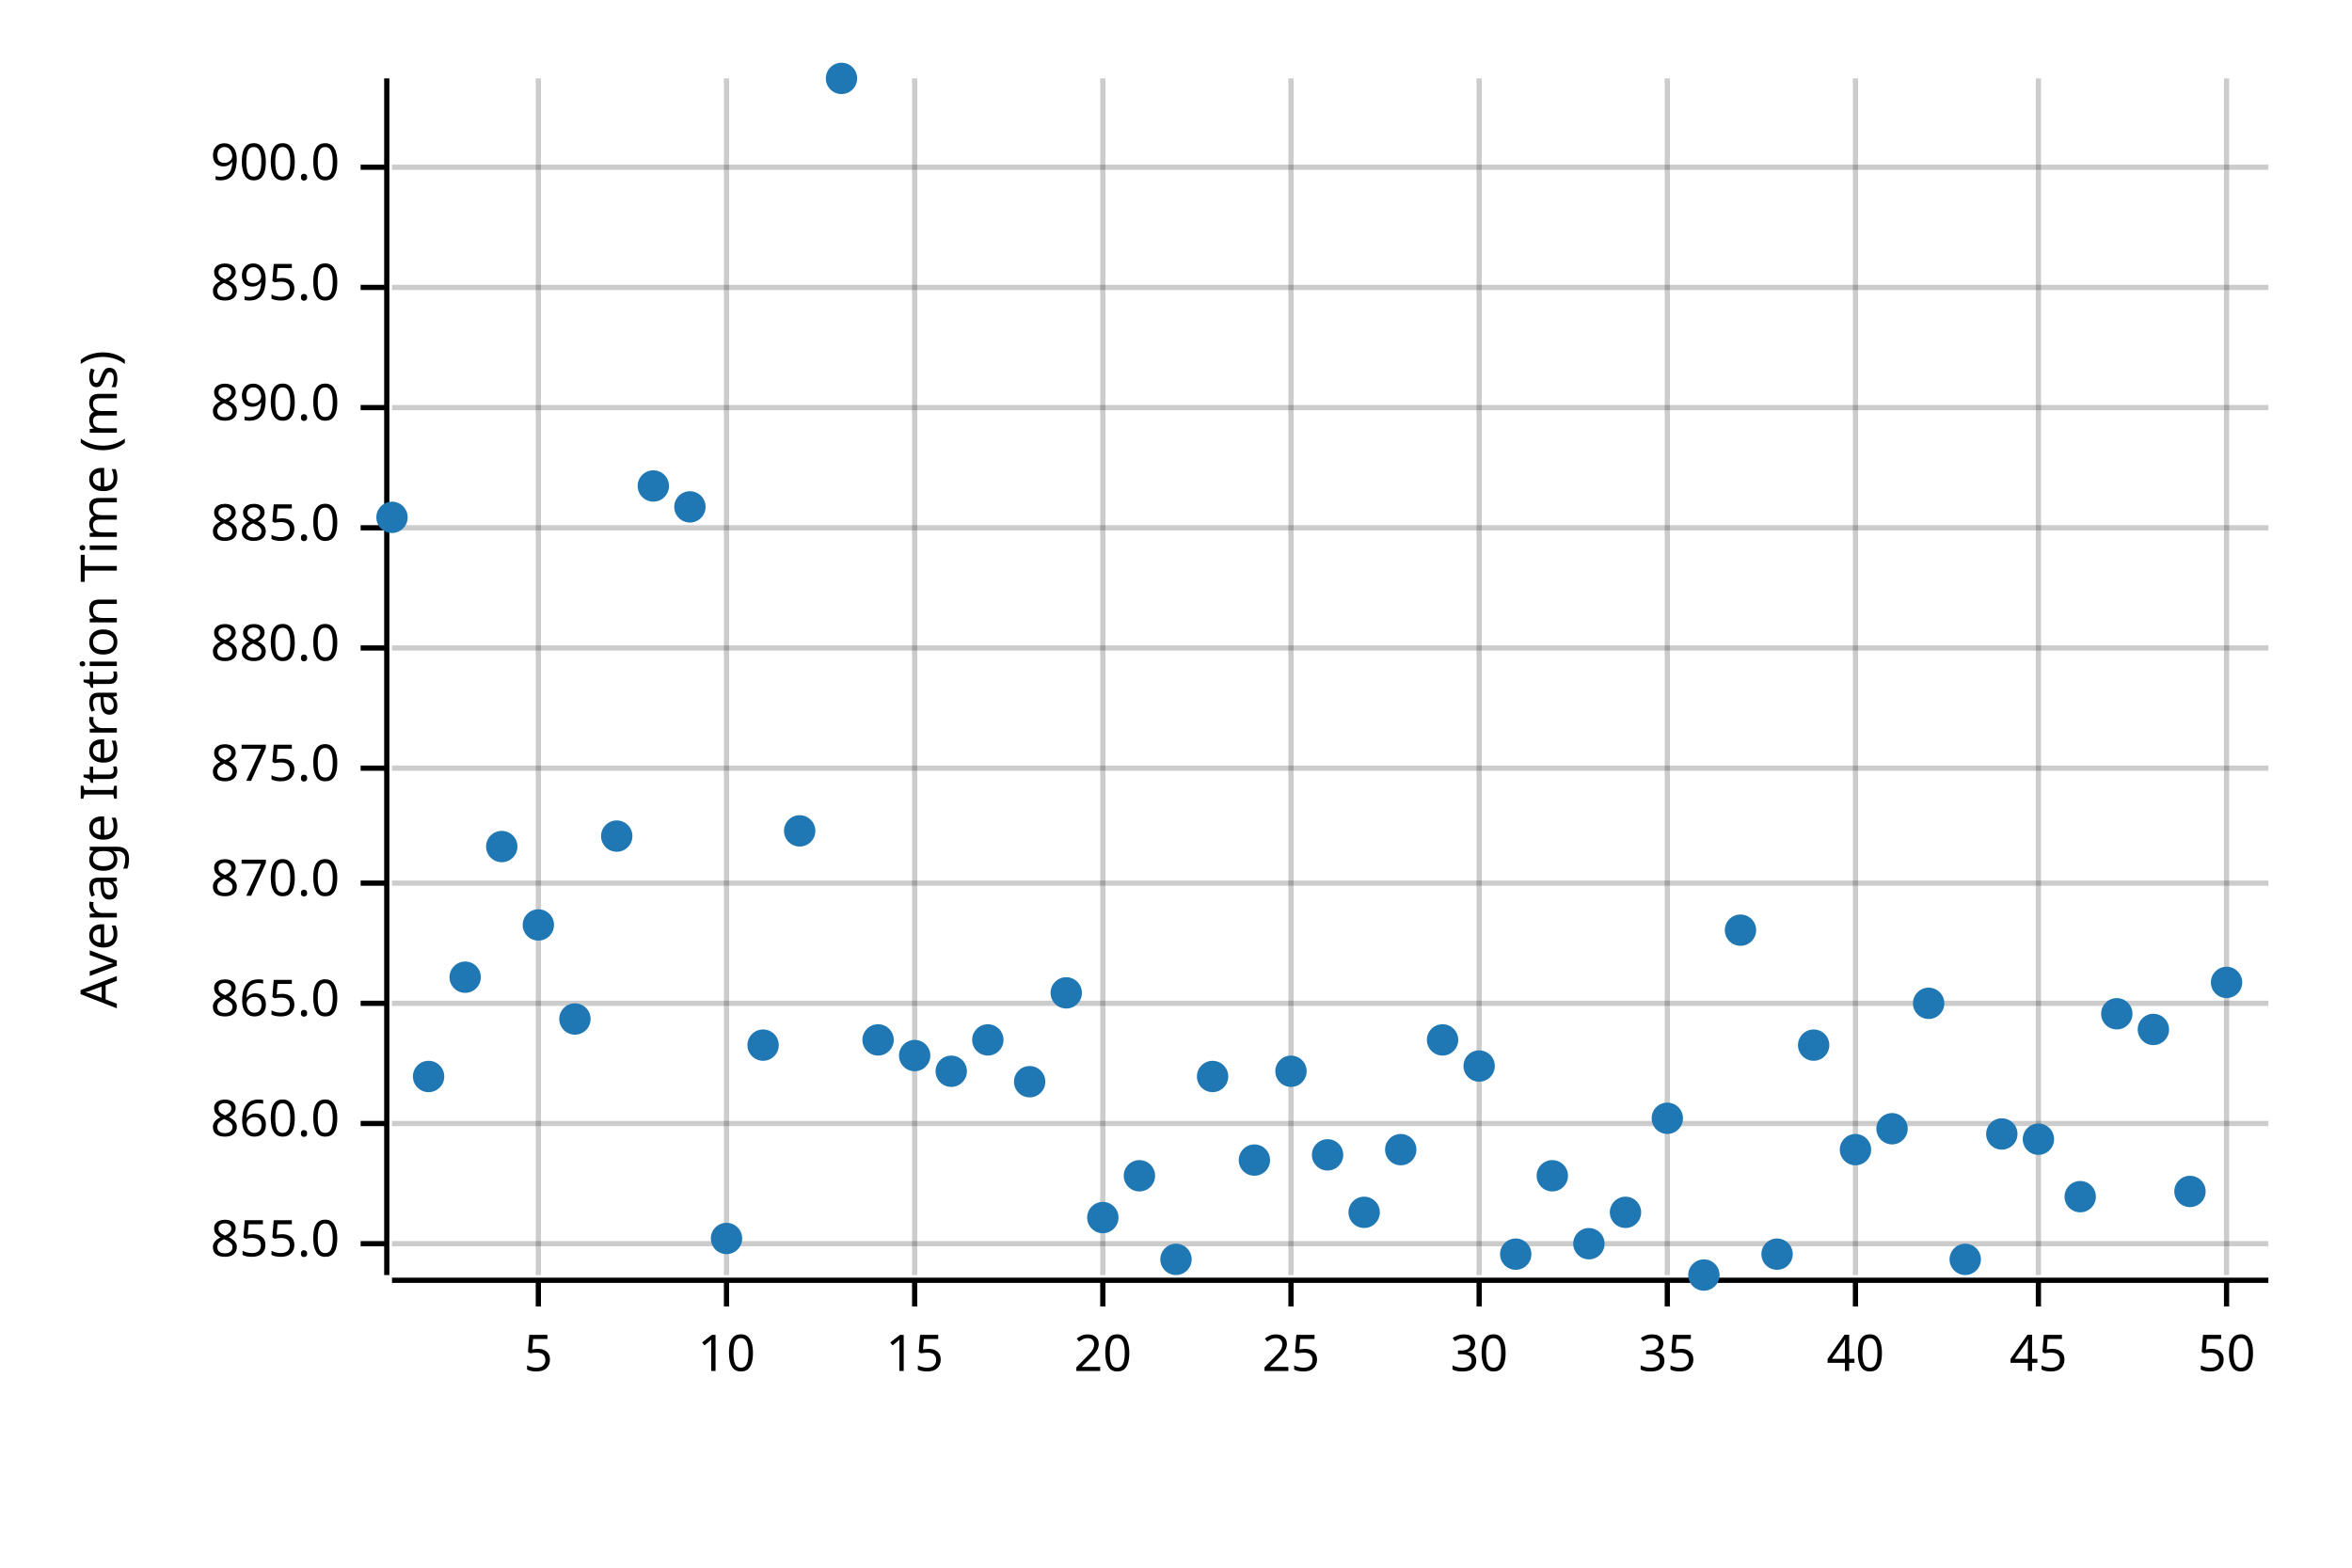
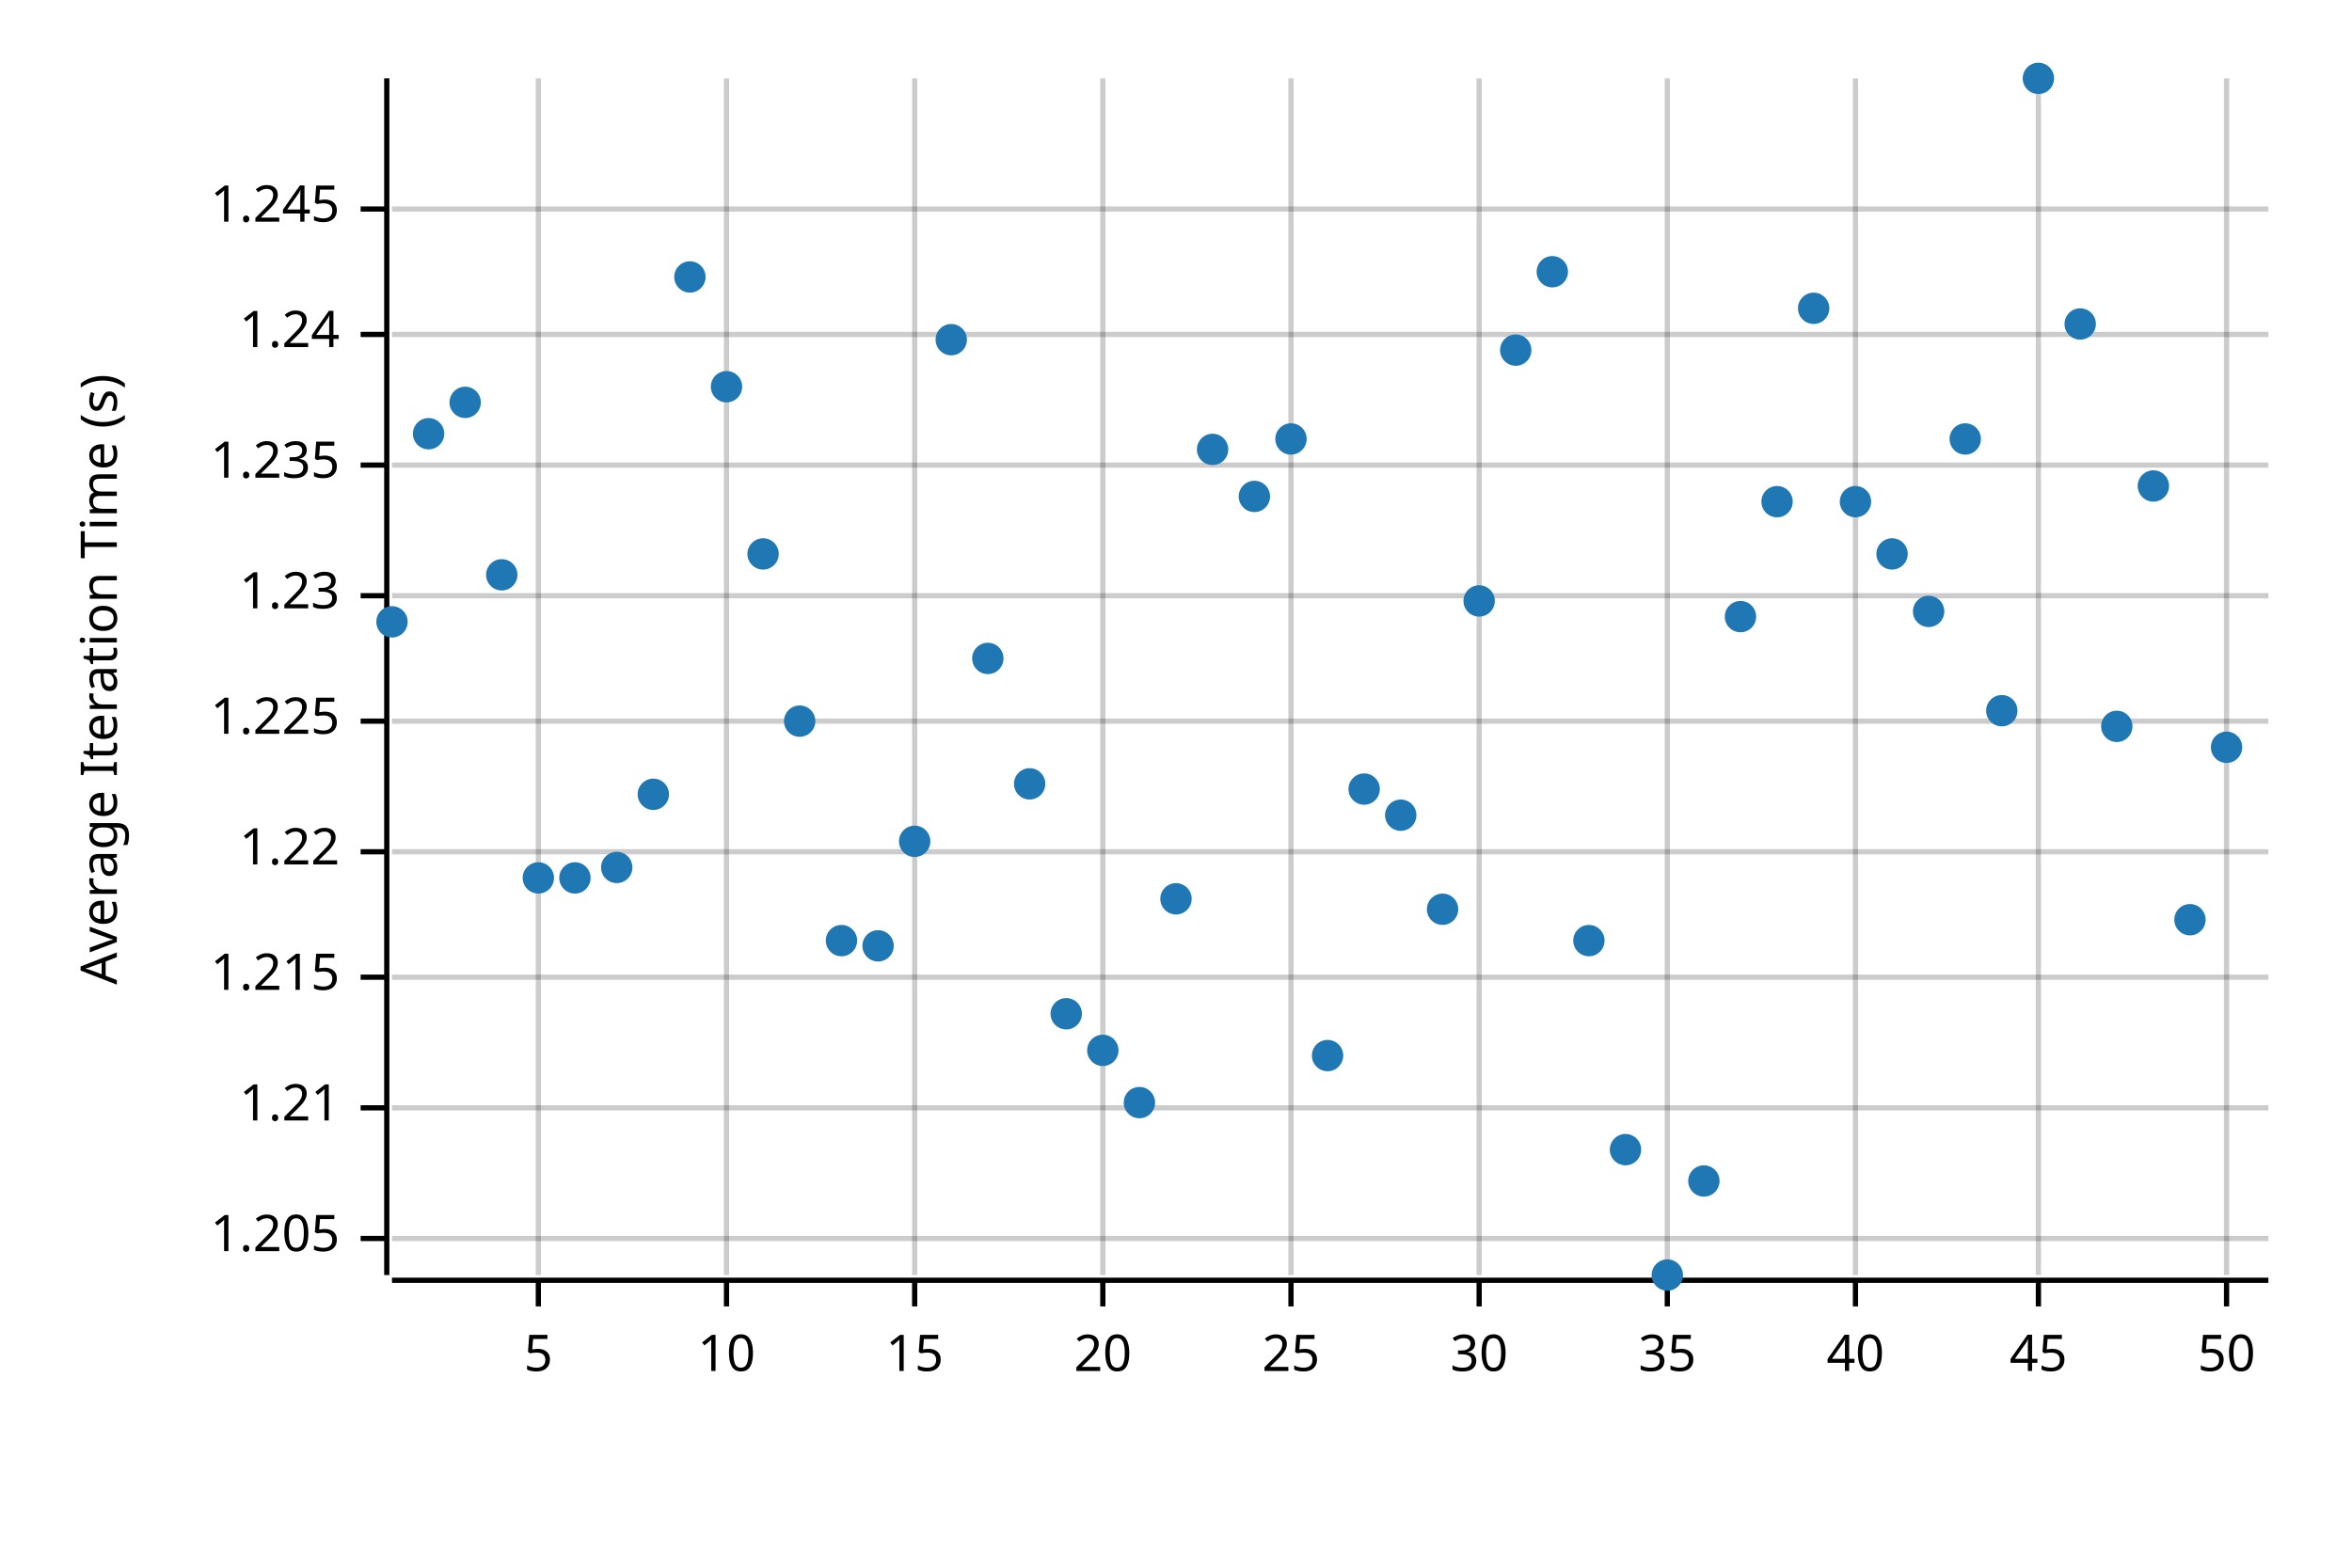
<svg xmlns="http://www.w3.org/2000/svg" width="450" height="300" viewBox="0 0 450 300">
  <text x="15" y="130" dy="0.76em" text-anchor="middle" font-family="sans-serif" font-size="9.677" opacity="1" fill="#000000" transform="rotate(270, 15, 130)">
- Average Iteration Time (ms)
+ Average Iteration Time (s)
</text>
  <line opacity="0.2" stroke="#000000" stroke-width="1" x1="103" y1="244" x2="103" y2="15" />
  <line opacity="0.2" stroke="#000000" stroke-width="1" x1="139" y1="244" x2="139" y2="15" />
  <line opacity="0.2" stroke="#000000" stroke-width="1" x1="175" y1="244" x2="175" y2="15" />
  <line opacity="0.2" stroke="#000000" stroke-width="1" x1="211" y1="244" x2="211" y2="15" />
  <line opacity="0.2" stroke="#000000" stroke-width="1" x1="247" y1="244" x2="247" y2="15" />
  <line opacity="0.2" stroke="#000000" stroke-width="1" x1="283" y1="244" x2="283" y2="15" />
  <line opacity="0.2" stroke="#000000" stroke-width="1" x1="319" y1="244" x2="319" y2="15" />
  <line opacity="0.2" stroke="#000000" stroke-width="1" x1="355" y1="244" x2="355" y2="15" />
  <line opacity="0.2" stroke="#000000" stroke-width="1" x1="390" y1="244" x2="390" y2="15" />
  <line opacity="0.2" stroke="#000000" stroke-width="1" x1="426" y1="244" x2="426" y2="15" />
-   <line opacity="0.2" stroke="#000000" stroke-width="1" x1="75" y1="238" x2="434" y2="238" />
-   <line opacity="0.2" stroke="#000000" stroke-width="1" x1="75" y1="215" x2="434" y2="215" />
-   <line opacity="0.2" stroke="#000000" stroke-width="1" x1="75" y1="192" x2="434" y2="192" />
-   <line opacity="0.2" stroke="#000000" stroke-width="1" x1="75" y1="169" x2="434" y2="169" />
-   <line opacity="0.2" stroke="#000000" stroke-width="1" x1="75" y1="147" x2="434" y2="147" />
-   <line opacity="0.2" stroke="#000000" stroke-width="1" x1="75" y1="124" x2="434" y2="124" />
-   <line opacity="0.2" stroke="#000000" stroke-width="1" x1="75" y1="101" x2="434" y2="101" />
-   <line opacity="0.2" stroke="#000000" stroke-width="1" x1="75" y1="78" x2="434" y2="78" />
-   <line opacity="0.2" stroke="#000000" stroke-width="1" x1="75" y1="55" x2="434" y2="55" />
-   <line opacity="0.2" stroke="#000000" stroke-width="1" x1="75" y1="32" x2="434" y2="32" />
+   <line opacity="0.2" stroke="#000000" stroke-width="1" x1="75" y1="237" x2="434" y2="237" />
+   <line opacity="0.2" stroke="#000000" stroke-width="1" x1="75" y1="212" x2="434" y2="212" />
+   <line opacity="0.2" stroke="#000000" stroke-width="1" x1="75" y1="187" x2="434" y2="187" />
+   <line opacity="0.2" stroke="#000000" stroke-width="1" x1="75" y1="163" x2="434" y2="163" />
+   <line opacity="0.2" stroke="#000000" stroke-width="1" x1="75" y1="138" x2="434" y2="138" />
+   <line opacity="0.2" stroke="#000000" stroke-width="1" x1="75" y1="114" x2="434" y2="114" />
+   <line opacity="0.2" stroke="#000000" stroke-width="1" x1="75" y1="89" x2="434" y2="89" />
+   <line opacity="0.2" stroke="#000000" stroke-width="1" x1="75" y1="64" x2="434" y2="64" />
+   <line opacity="0.2" stroke="#000000" stroke-width="1" x1="75" y1="40" x2="434" y2="40" />
  <polyline fill="none" opacity="1" stroke="#000000" stroke-width="1" points="74,15 74,244 " />
-   <text x="65" y="238" dy="0.5ex" text-anchor="end" font-family="sans-serif" font-size="9.677" opacity="1" fill="#000000">
- 855.0
+   <text x="65" y="237" dy="0.5ex" text-anchor="end" font-family="sans-serif" font-size="9.677" opacity="1" fill="#000000">
+ 1.205
</text>
-   <polyline fill="none" opacity="1" stroke="#000000" stroke-width="1" points="69,238 74,238 " />
-   <text x="65" y="215" dy="0.5ex" text-anchor="end" font-family="sans-serif" font-size="9.677" opacity="1" fill="#000000">
- 860.0
+   <polyline fill="none" opacity="1" stroke="#000000" stroke-width="1" points="69,237 74,237 " />
+   <text x="65" y="212" dy="0.5ex" text-anchor="end" font-family="sans-serif" font-size="9.677" opacity="1" fill="#000000">
+ 1.21
</text>
-   <polyline fill="none" opacity="1" stroke="#000000" stroke-width="1" points="69,215 74,215 " />
-   <text x="65" y="192" dy="0.5ex" text-anchor="end" font-family="sans-serif" font-size="9.677" opacity="1" fill="#000000">
- 865.0
+   <polyline fill="none" opacity="1" stroke="#000000" stroke-width="1" points="69,212 74,212 " />
+   <text x="65" y="187" dy="0.5ex" text-anchor="end" font-family="sans-serif" font-size="9.677" opacity="1" fill="#000000">
+ 1.215
</text>
-   <polyline fill="none" opacity="1" stroke="#000000" stroke-width="1" points="69,192 74,192 " />
-   <text x="65" y="169" dy="0.5ex" text-anchor="end" font-family="sans-serif" font-size="9.677" opacity="1" fill="#000000">
- 870.0
+   <polyline fill="none" opacity="1" stroke="#000000" stroke-width="1" points="69,187 74,187 " />
+   <text x="65" y="163" dy="0.5ex" text-anchor="end" font-family="sans-serif" font-size="9.677" opacity="1" fill="#000000">
+ 1.22
</text>
-   <polyline fill="none" opacity="1" stroke="#000000" stroke-width="1" points="69,169 74,169 " />
-   <text x="65" y="147" dy="0.5ex" text-anchor="end" font-family="sans-serif" font-size="9.677" opacity="1" fill="#000000">
- 875.0
+   <polyline fill="none" opacity="1" stroke="#000000" stroke-width="1" points="69,163 74,163 " />
+   <text x="65" y="138" dy="0.5ex" text-anchor="end" font-family="sans-serif" font-size="9.677" opacity="1" fill="#000000">
+ 1.225
</text>
-   <polyline fill="none" opacity="1" stroke="#000000" stroke-width="1" points="69,147 74,147 " />
-   <text x="65" y="124" dy="0.5ex" text-anchor="end" font-family="sans-serif" font-size="9.677" opacity="1" fill="#000000">
- 880.0
+   <polyline fill="none" opacity="1" stroke="#000000" stroke-width="1" points="69,138 74,138 " />
+   <text x="65" y="114" dy="0.5ex" text-anchor="end" font-family="sans-serif" font-size="9.677" opacity="1" fill="#000000">
+ 1.23
</text>
-   <polyline fill="none" opacity="1" stroke="#000000" stroke-width="1" points="69,124 74,124 " />
-   <text x="65" y="101" dy="0.5ex" text-anchor="end" font-family="sans-serif" font-size="9.677" opacity="1" fill="#000000">
- 885.0
+   <polyline fill="none" opacity="1" stroke="#000000" stroke-width="1" points="69,114 74,114 " />
+   <text x="65" y="89" dy="0.5ex" text-anchor="end" font-family="sans-serif" font-size="9.677" opacity="1" fill="#000000">
+ 1.235
</text>
-   <polyline fill="none" opacity="1" stroke="#000000" stroke-width="1" points="69,101 74,101 " />
-   <text x="65" y="78" dy="0.5ex" text-anchor="end" font-family="sans-serif" font-size="9.677" opacity="1" fill="#000000">
- 890.0
+   <polyline fill="none" opacity="1" stroke="#000000" stroke-width="1" points="69,89 74,89 " />
+   <text x="65" y="64" dy="0.5ex" text-anchor="end" font-family="sans-serif" font-size="9.677" opacity="1" fill="#000000">
+ 1.24
</text>
-   <polyline fill="none" opacity="1" stroke="#000000" stroke-width="1" points="69,78 74,78 " />
-   <text x="65" y="55" dy="0.5ex" text-anchor="end" font-family="sans-serif" font-size="9.677" opacity="1" fill="#000000">
- 895.0
+   <polyline fill="none" opacity="1" stroke="#000000" stroke-width="1" points="69,64 74,64 " />
+   <text x="65" y="40" dy="0.5ex" text-anchor="end" font-family="sans-serif" font-size="9.677" opacity="1" fill="#000000">
+ 1.245
</text>
-   <polyline fill="none" opacity="1" stroke="#000000" stroke-width="1" points="69,55 74,55 " />
-   <text x="65" y="32" dy="0.5ex" text-anchor="end" font-family="sans-serif" font-size="9.677" opacity="1" fill="#000000">
- 900.0
- </text>
-   <polyline fill="none" opacity="1" stroke="#000000" stroke-width="1" points="69,32 74,32 " />
+   <polyline fill="none" opacity="1" stroke="#000000" stroke-width="1" points="69,40 74,40 " />
  <polyline fill="none" opacity="1" stroke="#000000" stroke-width="1" points="75,245 434,245 " />
  <text x="103" y="255" dy="0.76em" text-anchor="middle" font-family="sans-serif" font-size="9.677" opacity="1" fill="#000000">
5
</text>
  <polyline fill="none" opacity="1" stroke="#000000" stroke-width="1" points="103,245 103,250 " />
  <text x="139" y="255" dy="0.76em" text-anchor="middle" font-family="sans-serif" font-size="9.677" opacity="1" fill="#000000">
10
</text>
  <polyline fill="none" opacity="1" stroke="#000000" stroke-width="1" points="139,245 139,250 " />
  <text x="175" y="255" dy="0.76em" text-anchor="middle" font-family="sans-serif" font-size="9.677" opacity="1" fill="#000000">
15
</text>
  <polyline fill="none" opacity="1" stroke="#000000" stroke-width="1" points="175,245 175,250 " />
  <text x="211" y="255" dy="0.76em" text-anchor="middle" font-family="sans-serif" font-size="9.677" opacity="1" fill="#000000">
20
</text>
  <polyline fill="none" opacity="1" stroke="#000000" stroke-width="1" points="211,245 211,250 " />
  <text x="247" y="255" dy="0.76em" text-anchor="middle" font-family="sans-serif" font-size="9.677" opacity="1" fill="#000000">
25
</text>
  <polyline fill="none" opacity="1" stroke="#000000" stroke-width="1" points="247,245 247,250 " />
  <text x="283" y="255" dy="0.76em" text-anchor="middle" font-family="sans-serif" font-size="9.677" opacity="1" fill="#000000">
30
</text>
  <polyline fill="none" opacity="1" stroke="#000000" stroke-width="1" points="283,245 283,250 " />
  <text x="319" y="255" dy="0.76em" text-anchor="middle" font-family="sans-serif" font-size="9.677" opacity="1" fill="#000000">
35
</text>
  <polyline fill="none" opacity="1" stroke="#000000" stroke-width="1" points="319,245 319,250 " />
  <text x="355" y="255" dy="0.76em" text-anchor="middle" font-family="sans-serif" font-size="9.677" opacity="1" fill="#000000">
40
</text>
  <polyline fill="none" opacity="1" stroke="#000000" stroke-width="1" points="355,245 355,250 " />
  <text x="390" y="255" dy="0.76em" text-anchor="middle" font-family="sans-serif" font-size="9.677" opacity="1" fill="#000000">
45
</text>
  <polyline fill="none" opacity="1" stroke="#000000" stroke-width="1" points="390,245 390,250 " />
  <text x="426" y="255" dy="0.76em" text-anchor="middle" font-family="sans-serif" font-size="9.677" opacity="1" fill="#000000">
50
</text>
  <polyline fill="none" opacity="1" stroke="#000000" stroke-width="1" points="426,245 426,250 " />
-   <circle cx="75" cy="99" r="3" opacity="1" fill="#1F78B4" stroke="none" stroke-width="1" />
-   <circle cx="82" cy="206" r="3" opacity="1" fill="#1F78B4" stroke="none" stroke-width="1" />
-   <circle cx="89" cy="187" r="3" opacity="1" fill="#1F78B4" stroke="none" stroke-width="1" />
-   <circle cx="96" cy="162" r="3" opacity="1" fill="#1F78B4" stroke="none" stroke-width="1" />
-   <circle cx="103" cy="177" r="3" opacity="1" fill="#1F78B4" stroke="none" stroke-width="1" />
-   <circle cx="110" cy="195" r="3" opacity="1" fill="#1F78B4" stroke="none" stroke-width="1" />
-   <circle cx="118" cy="160" r="3" opacity="1" fill="#1F78B4" stroke="none" stroke-width="1" />
-   <circle cx="125" cy="93" r="3" opacity="1" fill="#1F78B4" stroke="none" stroke-width="1" />
-   <circle cx="132" cy="97" r="3" opacity="1" fill="#1F78B4" stroke="none" stroke-width="1" />
-   <circle cx="139" cy="237" r="3" opacity="1" fill="#1F78B4" stroke="none" stroke-width="1" />
-   <circle cx="146" cy="200" r="3" opacity="1" fill="#1F78B4" stroke="none" stroke-width="1" />
-   <circle cx="153" cy="159" r="3" opacity="1" fill="#1F78B4" stroke="none" stroke-width="1" />
-   <circle cx="161" cy="15" r="3" opacity="1" fill="#1F78B4" stroke="none" stroke-width="1" />
-   <circle cx="168" cy="199" r="3" opacity="1" fill="#1F78B4" stroke="none" stroke-width="1" />
-   <circle cx="175" cy="202" r="3" opacity="1" fill="#1F78B4" stroke="none" stroke-width="1" />
-   <circle cx="182" cy="205" r="3" opacity="1" fill="#1F78B4" stroke="none" stroke-width="1" />
-   <circle cx="189" cy="199" r="3" opacity="1" fill="#1F78B4" stroke="none" stroke-width="1" />
-   <circle cx="197" cy="207" r="3" opacity="1" fill="#1F78B4" stroke="none" stroke-width="1" />
-   <circle cx="204" cy="190" r="3" opacity="1" fill="#1F78B4" stroke="none" stroke-width="1" />
-   <circle cx="211" cy="233" r="3" opacity="1" fill="#1F78B4" stroke="none" stroke-width="1" />
-   <circle cx="218" cy="225" r="3" opacity="1" fill="#1F78B4" stroke="none" stroke-width="1" />
-   <circle cx="225" cy="241" r="3" opacity="1" fill="#1F78B4" stroke="none" stroke-width="1" />
-   <circle cx="232" cy="206" r="3" opacity="1" fill="#1F78B4" stroke="none" stroke-width="1" />
-   <circle cx="240" cy="222" r="3" opacity="1" fill="#1F78B4" stroke="none" stroke-width="1" />
-   <circle cx="247" cy="205" r="3" opacity="1" fill="#1F78B4" stroke="none" stroke-width="1" />
-   <circle cx="254" cy="221" r="3" opacity="1" fill="#1F78B4" stroke="none" stroke-width="1" />
-   <circle cx="261" cy="232" r="3" opacity="1" fill="#1F78B4" stroke="none" stroke-width="1" />
-   <circle cx="268" cy="220" r="3" opacity="1" fill="#1F78B4" stroke="none" stroke-width="1" />
-   <circle cx="276" cy="199" r="3" opacity="1" fill="#1F78B4" stroke="none" stroke-width="1" />
-   <circle cx="283" cy="204" r="3" opacity="1" fill="#1F78B4" stroke="none" stroke-width="1" />
-   <circle cx="290" cy="240" r="3" opacity="1" fill="#1F78B4" stroke="none" stroke-width="1" />
-   <circle cx="297" cy="225" r="3" opacity="1" fill="#1F78B4" stroke="none" stroke-width="1" />
-   <circle cx="304" cy="238" r="3" opacity="1" fill="#1F78B4" stroke="none" stroke-width="1" />
-   <circle cx="311" cy="232" r="3" opacity="1" fill="#1F78B4" stroke="none" stroke-width="1" />
-   <circle cx="319" cy="214" r="3" opacity="1" fill="#1F78B4" stroke="none" stroke-width="1" />
-   <circle cx="326" cy="244" r="3" opacity="1" fill="#1F78B4" stroke="none" stroke-width="1" />
-   <circle cx="333" cy="178" r="3" opacity="1" fill="#1F78B4" stroke="none" stroke-width="1" />
-   <circle cx="340" cy="240" r="3" opacity="1" fill="#1F78B4" stroke="none" stroke-width="1" />
-   <circle cx="347" cy="200" r="3" opacity="1" fill="#1F78B4" stroke="none" stroke-width="1" />
-   <circle cx="355" cy="220" r="3" opacity="1" fill="#1F78B4" stroke="none" stroke-width="1" />
-   <circle cx="362" cy="216" r="3" opacity="1" fill="#1F78B4" stroke="none" stroke-width="1" />
-   <circle cx="369" cy="192" r="3" opacity="1" fill="#1F78B4" stroke="none" stroke-width="1" />
-   <circle cx="376" cy="241" r="3" opacity="1" fill="#1F78B4" stroke="none" stroke-width="1" />
-   <circle cx="383" cy="217" r="3" opacity="1" fill="#1F78B4" stroke="none" stroke-width="1" />
-   <circle cx="390" cy="218" r="3" opacity="1" fill="#1F78B4" stroke="none" stroke-width="1" />
-   <circle cx="398" cy="229" r="3" opacity="1" fill="#1F78B4" stroke="none" stroke-width="1" />
-   <circle cx="405" cy="194" r="3" opacity="1" fill="#1F78B4" stroke="none" stroke-width="1" />
-   <circle cx="412" cy="197" r="3" opacity="1" fill="#1F78B4" stroke="none" stroke-width="1" />
-   <circle cx="419" cy="228" r="3" opacity="1" fill="#1F78B4" stroke="none" stroke-width="1" />
-   <circle cx="426" cy="188" r="3" opacity="1" fill="#1F78B4" stroke="none" stroke-width="1" />
+   <circle cx="75" cy="119" r="3" opacity="1" fill="#1F78B4" stroke="none" stroke-width="1" />
+   <circle cx="82" cy="83" r="3" opacity="1" fill="#1F78B4" stroke="none" stroke-width="1" />
+   <circle cx="89" cy="77" r="3" opacity="1" fill="#1F78B4" stroke="none" stroke-width="1" />
+   <circle cx="96" cy="110" r="3" opacity="1" fill="#1F78B4" stroke="none" stroke-width="1" />
+   <circle cx="103" cy="168" r="3" opacity="1" fill="#1F78B4" stroke="none" stroke-width="1" />
+   <circle cx="110" cy="168" r="3" opacity="1" fill="#1F78B4" stroke="none" stroke-width="1" />
+   <circle cx="118" cy="166" r="3" opacity="1" fill="#1F78B4" stroke="none" stroke-width="1" />
+   <circle cx="125" cy="152" r="3" opacity="1" fill="#1F78B4" stroke="none" stroke-width="1" />
+   <circle cx="132" cy="53" r="3" opacity="1" fill="#1F78B4" stroke="none" stroke-width="1" />
+   <circle cx="139" cy="74" r="3" opacity="1" fill="#1F78B4" stroke="none" stroke-width="1" />
+   <circle cx="146" cy="106" r="3" opacity="1" fill="#1F78B4" stroke="none" stroke-width="1" />
+   <circle cx="153" cy="138" r="3" opacity="1" fill="#1F78B4" stroke="none" stroke-width="1" />
+   <circle cx="161" cy="180" r="3" opacity="1" fill="#1F78B4" stroke="none" stroke-width="1" />
+   <circle cx="168" cy="181" r="3" opacity="1" fill="#1F78B4" stroke="none" stroke-width="1" />
+   <circle cx="175" cy="161" r="3" opacity="1" fill="#1F78B4" stroke="none" stroke-width="1" />
+   <circle cx="182" cy="65" r="3" opacity="1" fill="#1F78B4" stroke="none" stroke-width="1" />
+   <circle cx="189" cy="126" r="3" opacity="1" fill="#1F78B4" stroke="none" stroke-width="1" />
+   <circle cx="197" cy="150" r="3" opacity="1" fill="#1F78B4" stroke="none" stroke-width="1" />
+   <circle cx="204" cy="194" r="3" opacity="1" fill="#1F78B4" stroke="none" stroke-width="1" />
+   <circle cx="211" cy="201" r="3" opacity="1" fill="#1F78B4" stroke="none" stroke-width="1" />
+   <circle cx="218" cy="211" r="3" opacity="1" fill="#1F78B4" stroke="none" stroke-width="1" />
+   <circle cx="225" cy="172" r="3" opacity="1" fill="#1F78B4" stroke="none" stroke-width="1" />
+   <circle cx="232" cy="86" r="3" opacity="1" fill="#1F78B4" stroke="none" stroke-width="1" />
+   <circle cx="240" cy="95" r="3" opacity="1" fill="#1F78B4" stroke="none" stroke-width="1" />
+   <circle cx="247" cy="84" r="3" opacity="1" fill="#1F78B4" stroke="none" stroke-width="1" />
+   <circle cx="254" cy="202" r="3" opacity="1" fill="#1F78B4" stroke="none" stroke-width="1" />
+   <circle cx="261" cy="151" r="3" opacity="1" fill="#1F78B4" stroke="none" stroke-width="1" />
+   <circle cx="268" cy="156" r="3" opacity="1" fill="#1F78B4" stroke="none" stroke-width="1" />
+   <circle cx="276" cy="174" r="3" opacity="1" fill="#1F78B4" stroke="none" stroke-width="1" />
+   <circle cx="283" cy="115" r="3" opacity="1" fill="#1F78B4" stroke="none" stroke-width="1" />
+   <circle cx="290" cy="67" r="3" opacity="1" fill="#1F78B4" stroke="none" stroke-width="1" />
+   <circle cx="297" cy="52" r="3" opacity="1" fill="#1F78B4" stroke="none" stroke-width="1" />
+   <circle cx="304" cy="180" r="3" opacity="1" fill="#1F78B4" stroke="none" stroke-width="1" />
+   <circle cx="311" cy="220" r="3" opacity="1" fill="#1F78B4" stroke="none" stroke-width="1" />
+   <circle cx="319" cy="244" r="3" opacity="1" fill="#1F78B4" stroke="none" stroke-width="1" />
+   <circle cx="326" cy="226" r="3" opacity="1" fill="#1F78B4" stroke="none" stroke-width="1" />
+   <circle cx="333" cy="118" r="3" opacity="1" fill="#1F78B4" stroke="none" stroke-width="1" />
+   <circle cx="340" cy="96" r="3" opacity="1" fill="#1F78B4" stroke="none" stroke-width="1" />
+   <circle cx="347" cy="59" r="3" opacity="1" fill="#1F78B4" stroke="none" stroke-width="1" />
+   <circle cx="355" cy="96" r="3" opacity="1" fill="#1F78B4" stroke="none" stroke-width="1" />
+   <circle cx="362" cy="106" r="3" opacity="1" fill="#1F78B4" stroke="none" stroke-width="1" />
+   <circle cx="369" cy="117" r="3" opacity="1" fill="#1F78B4" stroke="none" stroke-width="1" />
+   <circle cx="376" cy="84" r="3" opacity="1" fill="#1F78B4" stroke="none" stroke-width="1" />
+   <circle cx="383" cy="136" r="3" opacity="1" fill="#1F78B4" stroke="none" stroke-width="1" />
+   <circle cx="390" cy="15" r="3" opacity="1" fill="#1F78B4" stroke="none" stroke-width="1" />
+   <circle cx="398" cy="62" r="3" opacity="1" fill="#1F78B4" stroke="none" stroke-width="1" />
+   <circle cx="405" cy="139" r="3" opacity="1" fill="#1F78B4" stroke="none" stroke-width="1" />
+   <circle cx="412" cy="93" r="3" opacity="1" fill="#1F78B4" stroke="none" stroke-width="1" />
+   <circle cx="419" cy="176" r="3" opacity="1" fill="#1F78B4" stroke="none" stroke-width="1" />
+   <circle cx="426" cy="143" r="3" opacity="1" fill="#1F78B4" stroke="none" stroke-width="1" />
</svg>
